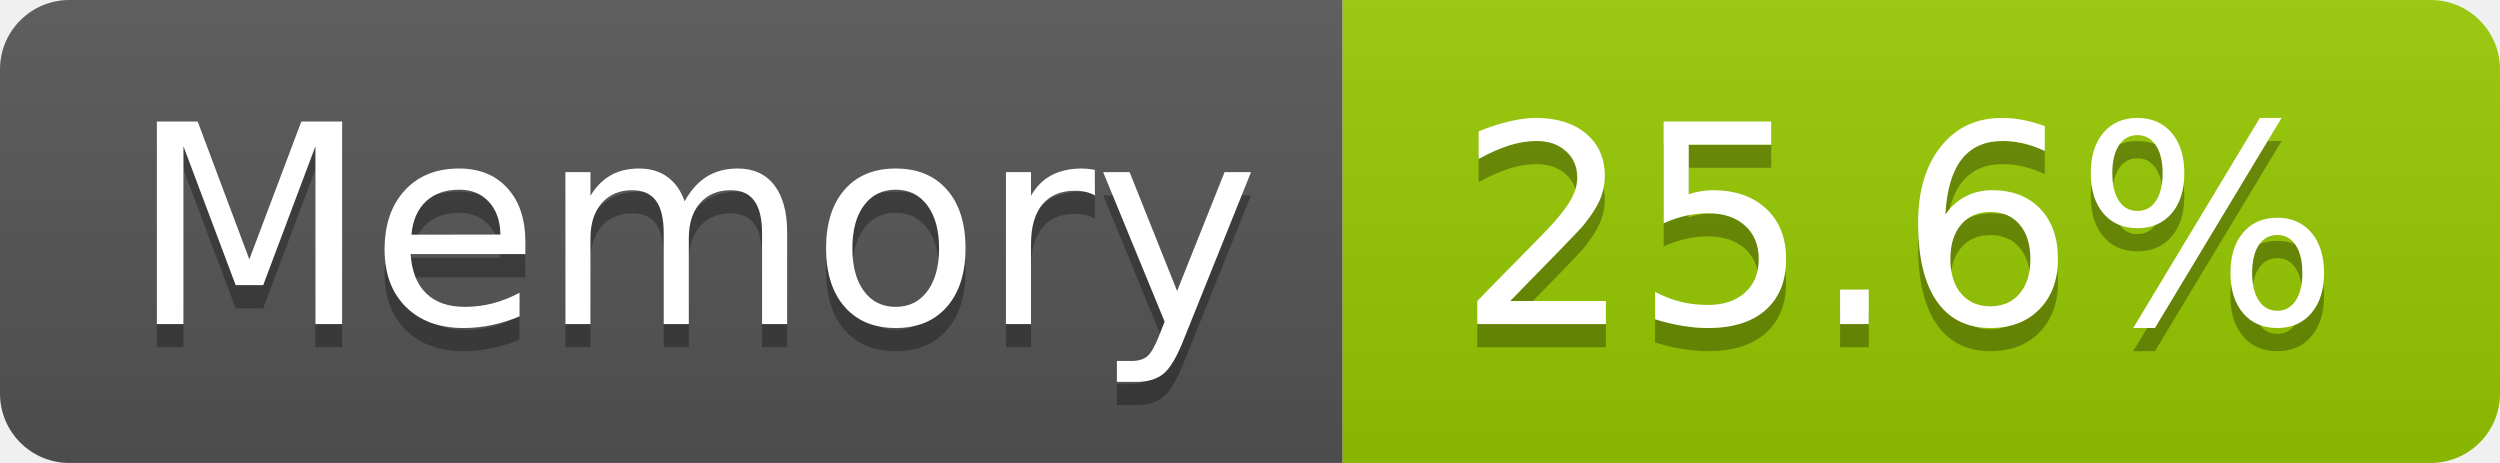
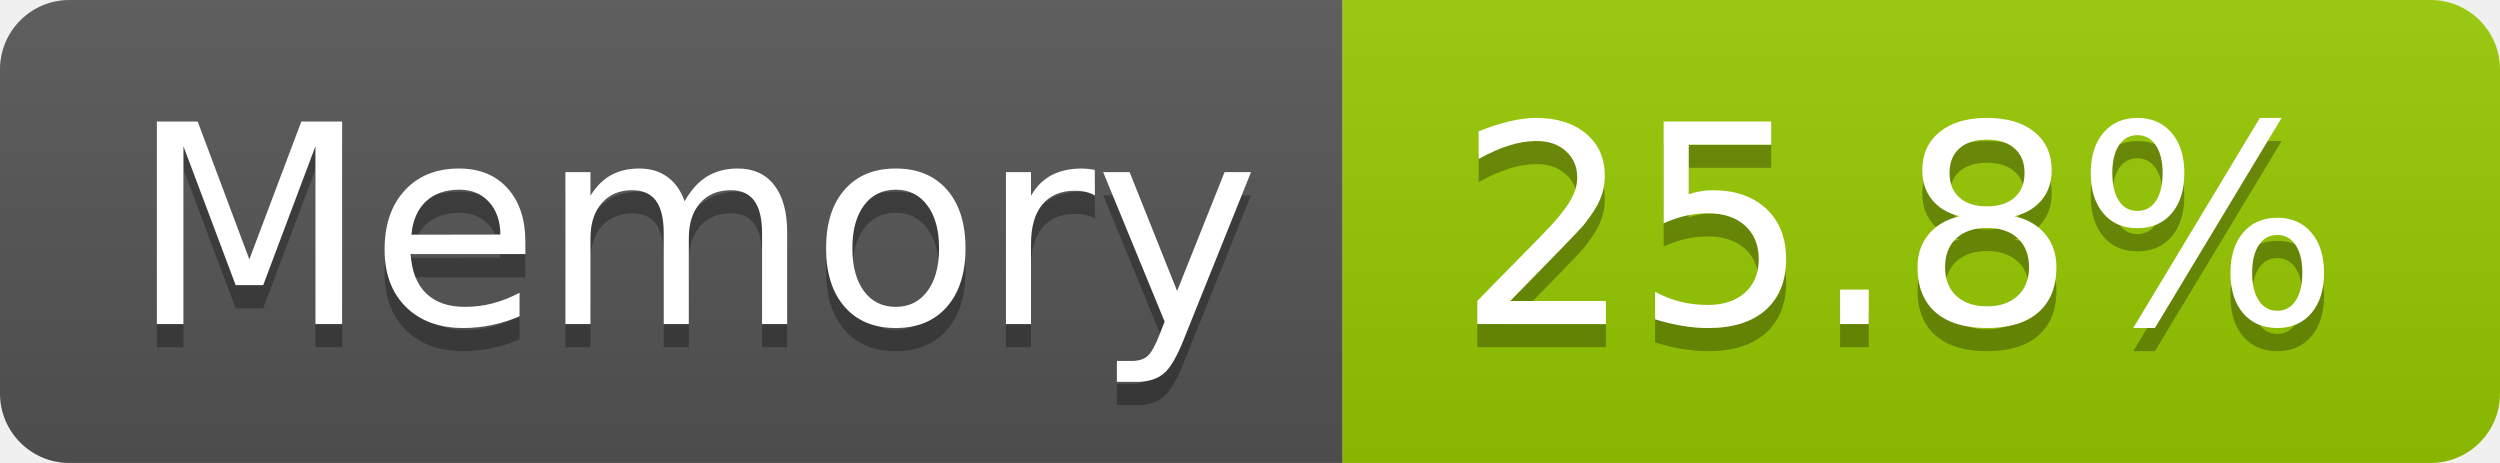
- <svg xmlns="http://www.w3.org/2000/svg" width="108" height="20" role="img" aria-label="Memory: 25.6%">
+ <svg xmlns="http://www.w3.org/2000/svg" width="108" height="20" role="img" aria-label="Memory: 25.8%">
  <linearGradient id="s" x2="0" y2="100%">
    <stop offset="0" stop-color="#bbb" stop-opacity=".1" />
    <stop offset="1" stop-opacity=".1" />
  </linearGradient>
  <clipPath id="r">
    <rect width="108" height="20" rx="3" fill="#fff" />
  </clipPath>
  <g clip-path="url(#r)">
    <rect width="58" height="20" fill="#555" />
    <rect x="58" width="50" height="20" fill="#97ca00" />
    <rect width="108" height="20" fill="url(#s)" />
  </g>
  <g fill="#fff" text-anchor="middle" font-family="Verdana,Geneva,DejaVu Sans,sans-serif" text-rendering="geometricPrecision" font-size="120">
    <text aria-hidden="true" x="300" y="150" fill="#010101" fill-opacity=".3" transform="scale(.1)" textLength="466">Memory</text>
    <text x="300" y="140" transform="scale(.1)" fill="#fff" textLength="466">Memory</text>
-     <text aria-hidden="true" x="820" y="150" fill="#010101" fill-opacity=".3" transform="scale(.1)" textLength="390">25.6%</text>
-     <text x="820" y="140" transform="scale(.1)" fill="#fff" textLength="390">25.6%</text>
+     <text aria-hidden="true" x="820" y="150" fill="#010101" fill-opacity=".3" transform="scale(.1)" textLength="390">25.8%</text>
+     <text x="820" y="140" transform="scale(.1)" fill="#fff" textLength="390">25.8%</text>
  </g>
</svg>
